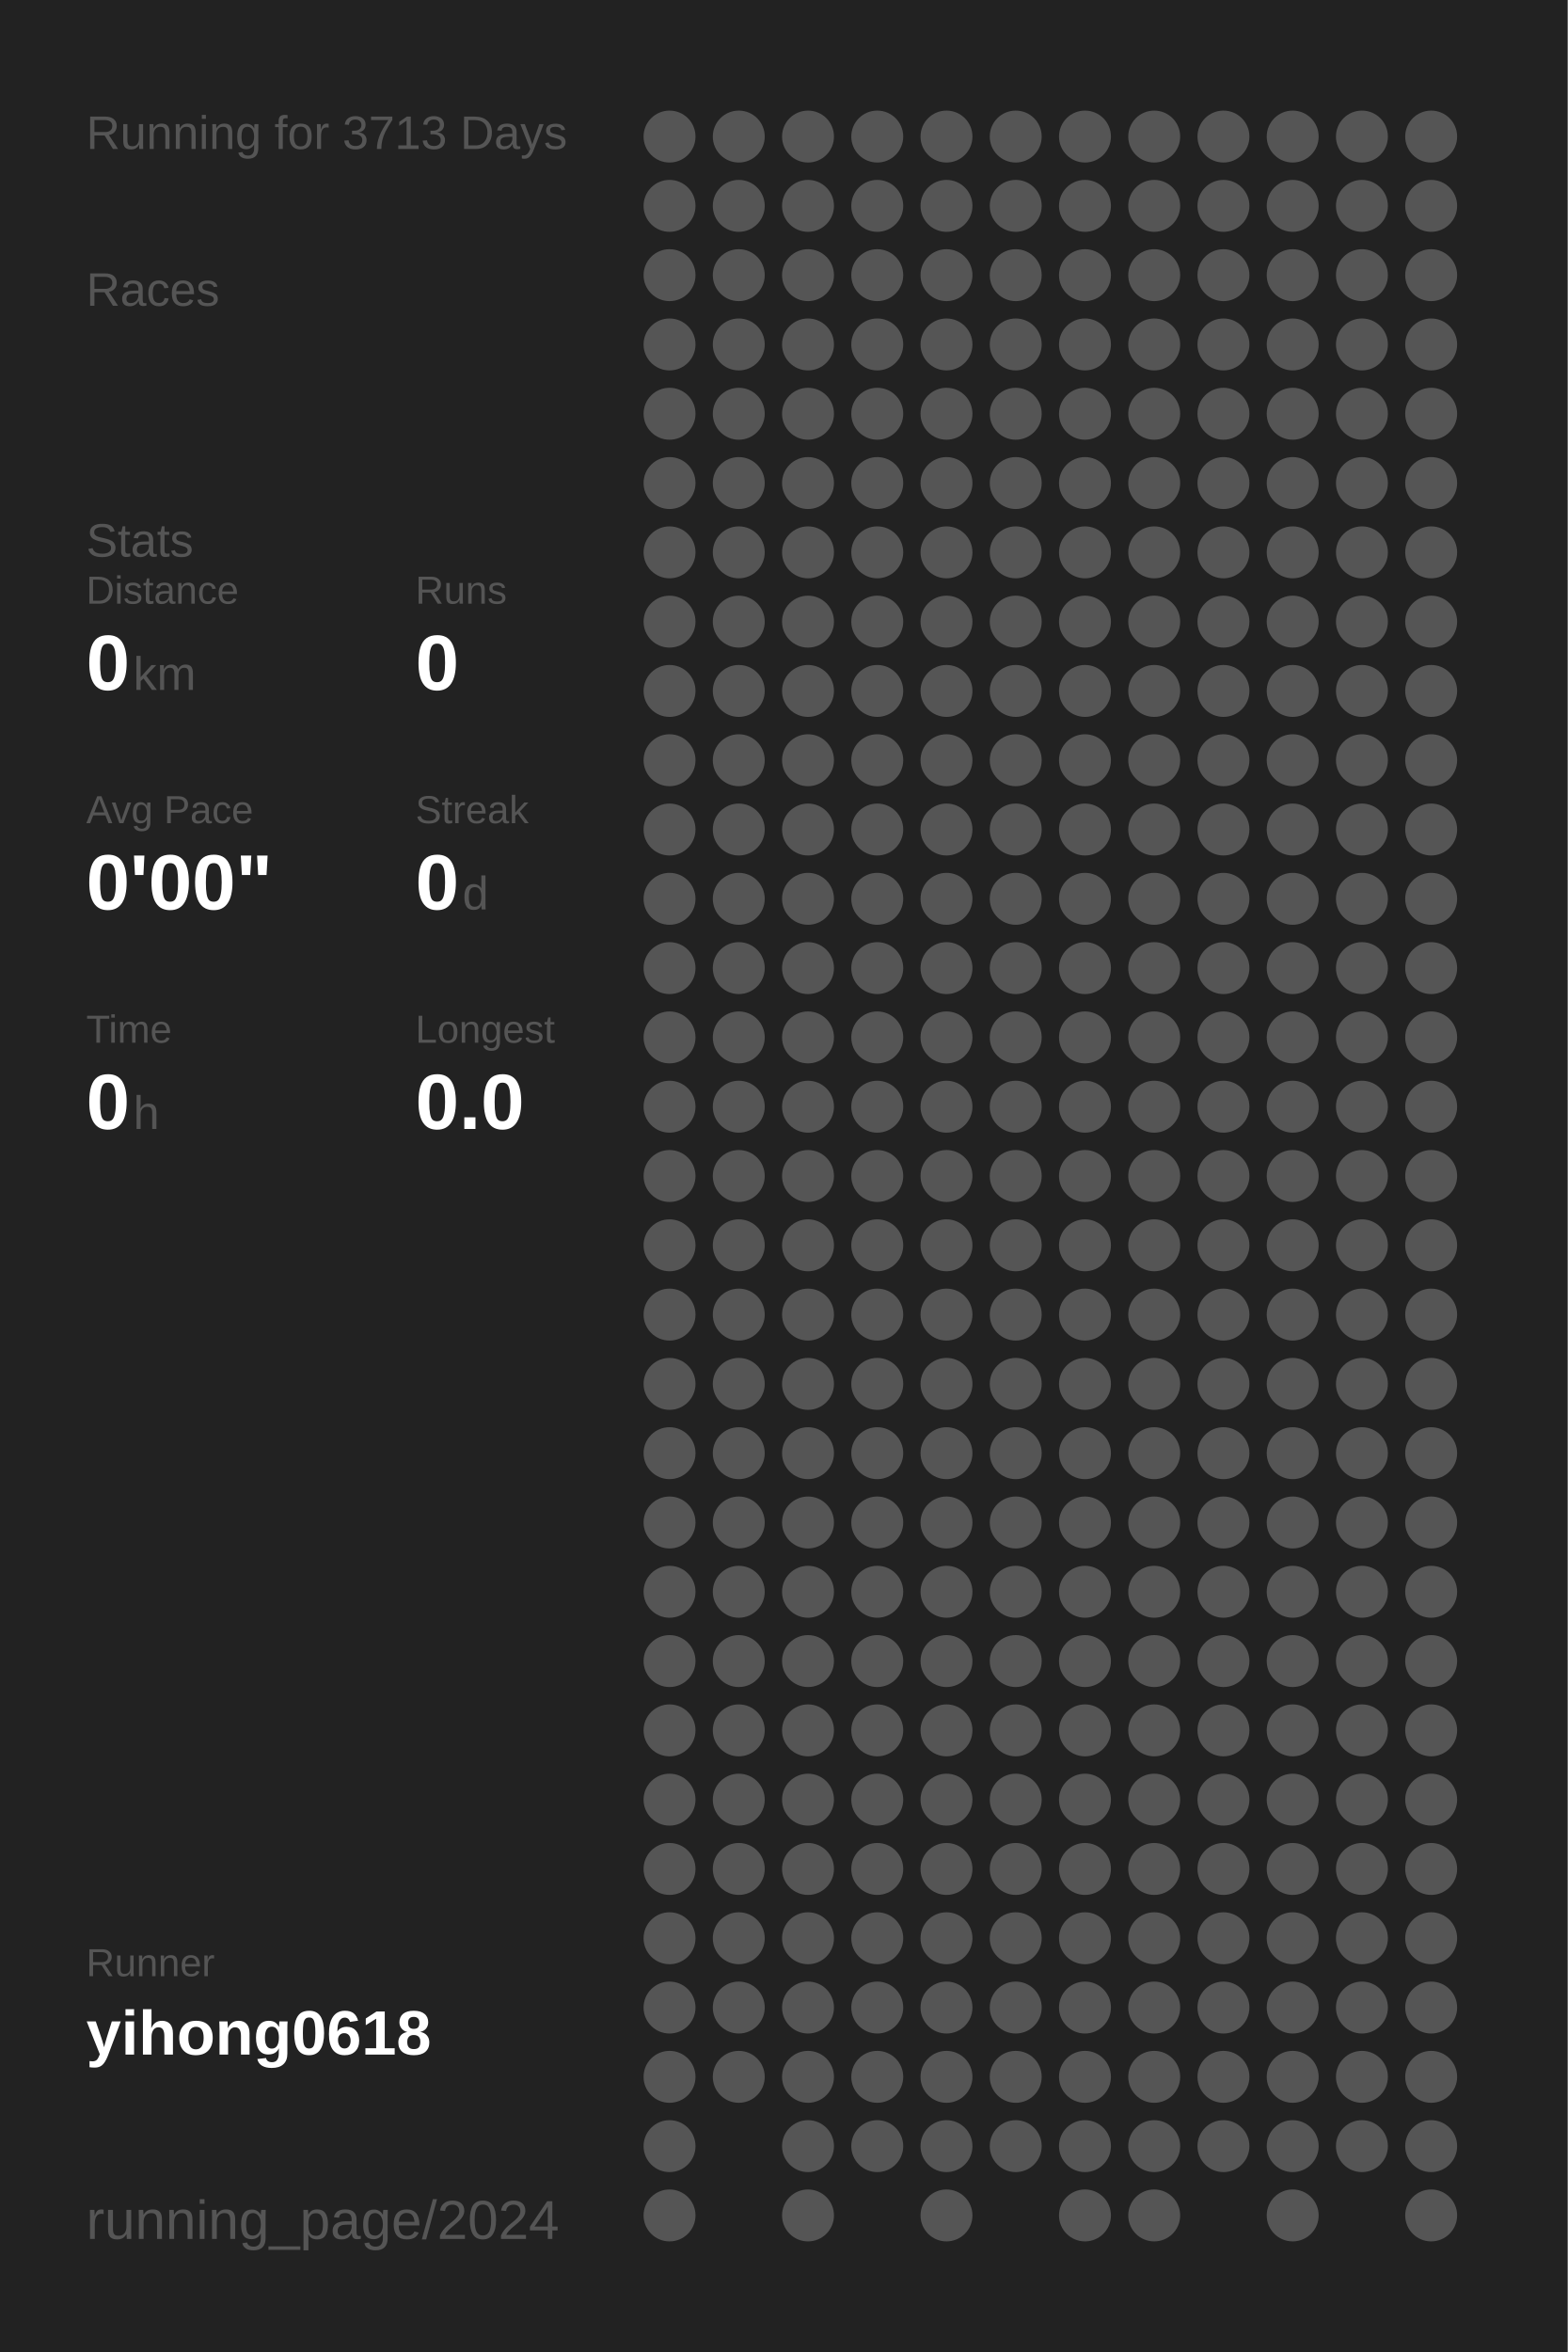
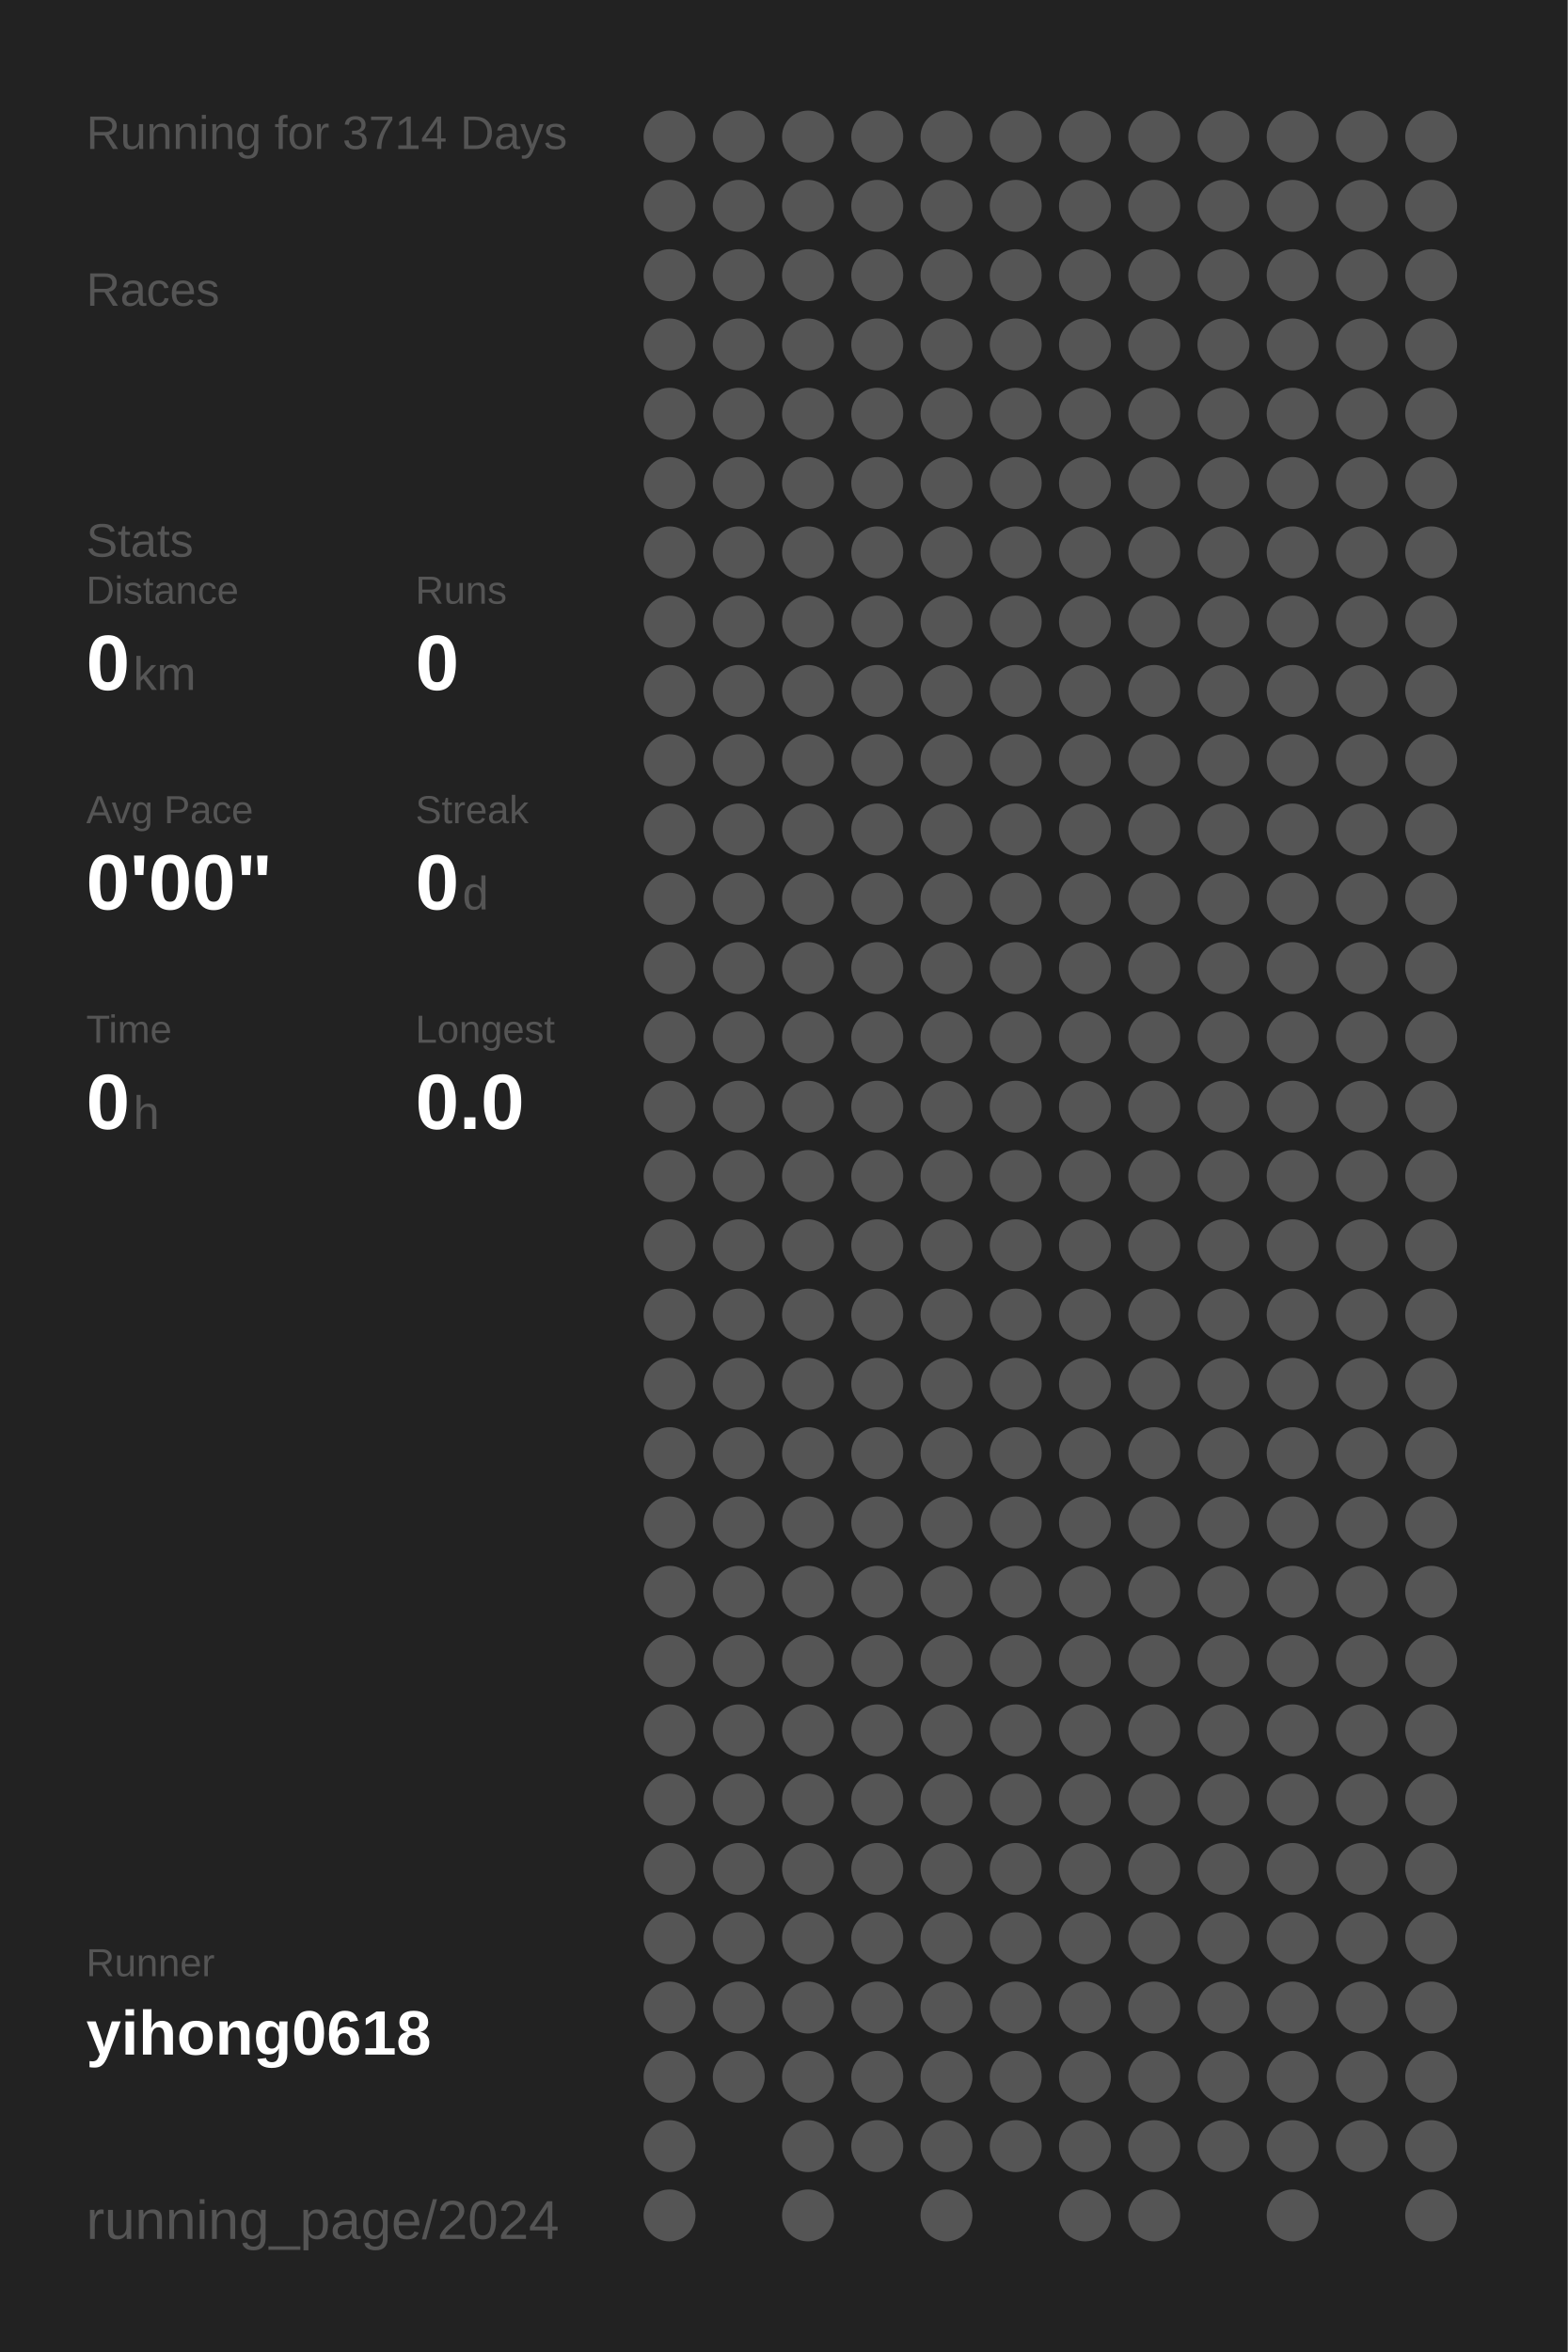
<svg xmlns="http://www.w3.org/2000/svg" baseProfile="full" height="300mm" version="1.1" viewBox="0,0,200,300" width="200mm">
  <defs />
  <rect fill="#222222" height="300" width="200" x="0" y="0" />
-   <text fill="#555555" style="font-size:6px; font-family:Arial;" x="11" y="19">Running for 3713 Days</text>
+   <text fill="#555555" style="font-size:6px; font-family:Arial;" x="11" y="19">Running for 3714 Days</text>
  <text fill="#555555" style="font-size:6px; font-family:Arial;" x="11" y="39">Races</text>
  <text fill="#555555" style="font-size:6px; font-family:Arial;" x="11" y="71">Stats</text>
  <text fill="#555555" style="font-size:5px; font-family:Arial;" x="11" y="77">Distance</text>
  <text fill="#FFFFFF" style="font-size:10px; font-family:Arial; font-weight:bold;" x="11" y="88">0</text>
  <text fill="#555555" style="font-size:6px; font-family:Arial;" x="17" y="88">km</text>
  <text fill="#555555" style="font-size:5px; font-family:Arial;" x="53" y="77">Runs</text>
  <text fill="#FFFFFF" style="font-size:10px; font-family:Arial; font-weight:bold;" x="53" y="88">0</text>
  <text fill="#555555" style="font-size:5px; font-family:Arial;" x="11" y="105">Avg Pace</text>
  <text fill="#FFFFFF" style="font-size:10px; font-family:Arial; font-weight:bold;" x="11" y="116">0'00"</text>
  <text fill="#555555" style="font-size:5px; font-family:Arial;" x="53" y="105">Streak</text>
  <text fill="#FFFFFF" style="font-size:10px; font-family:Arial; font-weight:bold;" x="53" y="116">0</text>
  <text fill="#555555" style="font-size:6px; font-family:Arial;" x="59" y="116">d</text>
  <text fill="#555555" style="font-size:5px; font-family:Arial;" x="11" y="133">Time</text>
  <text fill="#FFFFFF" style="font-size:10px; font-family:Arial; font-weight:bold;" x="11" y="144">0</text>
  <text fill="#555555" style="font-size:6px; font-family:Arial;" x="17" y="144">h</text>
  <text fill="#555555" style="font-size:5px; font-family:Arial;" x="53" y="133">Longest</text>
  <text fill="#FFFFFF" style="font-size:10px; font-family:Arial; font-weight:bold;" x="53" y="144">0.0</text>
  <text fill="#555555" style="font-size:5px; font-family:Arial;" x="11" y="252.065">Runner</text>
  <text fill="#FFFFFF" style="font-size:8px; font-family:Arial; font-weight:bold;" x="11" y="262.065">yihong0618</text>
  <text fill="#555555" style="font-size:7px; font-family:Arial;" x="11" y="285.581">running_page/2024</text>
  <circle cx="85.417" cy="17.419" fill="#555555" r="3.312" />
  <circle cx="85.417" cy="26.258" fill="#555555" r="3.312" />
  <circle cx="85.417" cy="35.097" fill="#555555" r="3.312" />
  <circle cx="85.417" cy="43.935" fill="#555555" r="3.312" />
  <circle cx="85.417" cy="52.774" fill="#555555" r="3.312" />
  <circle cx="85.417" cy="61.613" fill="#555555" r="3.312" />
  <circle cx="85.417" cy="70.452" fill="#555555" r="3.312" />
  <circle cx="85.417" cy="79.29" fill="#555555" r="3.312" />
  <circle cx="85.417" cy="88.129" fill="#555555" r="3.312" />
  <circle cx="85.417" cy="96.968" fill="#555555" r="3.312" />
  <circle cx="85.417" cy="105.806" fill="#555555" r="3.312" />
  <circle cx="85.417" cy="114.645" fill="#555555" r="3.312" />
  <circle cx="85.417" cy="123.484" fill="#555555" r="3.312" />
  <circle cx="85.417" cy="132.323" fill="#555555" r="3.312" />
  <circle cx="85.417" cy="141.161" fill="#555555" r="3.312" />
  <circle cx="85.417" cy="150" fill="#555555" r="3.312" />
  <circle cx="85.417" cy="158.839" fill="#555555" r="3.312" />
  <circle cx="85.417" cy="167.677" fill="#555555" r="3.312" />
  <circle cx="85.417" cy="176.516" fill="#555555" r="3.312" />
  <circle cx="85.417" cy="185.355" fill="#555555" r="3.312" />
  <circle cx="85.417" cy="194.194" fill="#555555" r="3.312" />
  <circle cx="85.417" cy="203.032" fill="#555555" r="3.312" />
  <circle cx="85.417" cy="211.871" fill="#555555" r="3.312" />
  <circle cx="85.417" cy="220.71" fill="#555555" r="3.312" />
  <circle cx="85.417" cy="229.548" fill="#555555" r="3.312" />
  <circle cx="85.417" cy="238.387" fill="#555555" r="3.312" />
  <circle cx="85.417" cy="247.226" fill="#555555" r="3.312" />
  <circle cx="85.417" cy="256.065" fill="#555555" r="3.312" />
  <circle cx="85.417" cy="264.903" fill="#555555" r="3.312" />
  <circle cx="85.417" cy="273.742" fill="#555555" r="3.312" />
  <circle cx="85.417" cy="282.581" fill="#555555" r="3.312" />
  <circle cx="94.25" cy="17.419" fill="#555555" r="3.312" />
  <circle cx="94.25" cy="26.258" fill="#555555" r="3.312" />
  <circle cx="94.25" cy="35.097" fill="#555555" r="3.312" />
  <circle cx="94.25" cy="43.935" fill="#555555" r="3.312" />
  <circle cx="94.25" cy="52.774" fill="#555555" r="3.312" />
  <circle cx="94.25" cy="61.613" fill="#555555" r="3.312" />
  <circle cx="94.25" cy="70.452" fill="#555555" r="3.312" />
  <circle cx="94.25" cy="79.29" fill="#555555" r="3.312" />
  <circle cx="94.25" cy="88.129" fill="#555555" r="3.312" />
  <circle cx="94.25" cy="96.968" fill="#555555" r="3.312" />
  <circle cx="94.25" cy="105.806" fill="#555555" r="3.312" />
  <circle cx="94.25" cy="114.645" fill="#555555" r="3.312" />
  <circle cx="94.25" cy="123.484" fill="#555555" r="3.312" />
  <circle cx="94.25" cy="132.323" fill="#555555" r="3.312" />
  <circle cx="94.25" cy="141.161" fill="#555555" r="3.312" />
  <circle cx="94.25" cy="150" fill="#555555" r="3.312" />
  <circle cx="94.25" cy="158.839" fill="#555555" r="3.312" />
  <circle cx="94.25" cy="167.677" fill="#555555" r="3.312" />
  <circle cx="94.25" cy="176.516" fill="#555555" r="3.312" />
  <circle cx="94.25" cy="185.355" fill="#555555" r="3.312" />
  <circle cx="94.25" cy="194.194" fill="#555555" r="3.312" />
  <circle cx="94.25" cy="203.032" fill="#555555" r="3.312" />
  <circle cx="94.25" cy="211.871" fill="#555555" r="3.312" />
  <circle cx="94.25" cy="220.71" fill="#555555" r="3.312" />
  <circle cx="94.25" cy="229.548" fill="#555555" r="3.312" />
  <circle cx="94.25" cy="238.387" fill="#555555" r="3.312" />
  <circle cx="94.25" cy="247.226" fill="#555555" r="3.312" />
  <circle cx="94.25" cy="256.065" fill="#555555" r="3.312" />
  <circle cx="94.25" cy="264.903" fill="#555555" r="3.312" />
  <circle cx="103.083" cy="17.419" fill="#555555" r="3.312" />
  <circle cx="103.083" cy="26.258" fill="#555555" r="3.312" />
  <circle cx="103.083" cy="35.097" fill="#555555" r="3.312" />
  <circle cx="103.083" cy="43.935" fill="#555555" r="3.312" />
  <circle cx="103.083" cy="52.774" fill="#555555" r="3.312" />
  <circle cx="103.083" cy="61.613" fill="#555555" r="3.312" />
  <circle cx="103.083" cy="70.452" fill="#555555" r="3.312" />
  <circle cx="103.083" cy="79.29" fill="#555555" r="3.312" />
  <circle cx="103.083" cy="88.129" fill="#555555" r="3.312" />
  <circle cx="103.083" cy="96.968" fill="#555555" r="3.312" />
  <circle cx="103.083" cy="105.806" fill="#555555" r="3.312" />
  <circle cx="103.083" cy="114.645" fill="#555555" r="3.312" />
  <circle cx="103.083" cy="123.484" fill="#555555" r="3.312" />
  <circle cx="103.083" cy="132.323" fill="#555555" r="3.312" />
  <circle cx="103.083" cy="141.161" fill="#555555" r="3.312" />
  <circle cx="103.083" cy="150" fill="#555555" r="3.312" />
  <circle cx="103.083" cy="158.839" fill="#555555" r="3.312" />
  <circle cx="103.083" cy="167.677" fill="#555555" r="3.312" />
  <circle cx="103.083" cy="176.516" fill="#555555" r="3.312" />
  <circle cx="103.083" cy="185.355" fill="#555555" r="3.312" />
  <circle cx="103.083" cy="194.194" fill="#555555" r="3.312" />
  <circle cx="103.083" cy="203.032" fill="#555555" r="3.312" />
  <circle cx="103.083" cy="211.871" fill="#555555" r="3.312" />
  <circle cx="103.083" cy="220.71" fill="#555555" r="3.312" />
  <circle cx="103.083" cy="229.548" fill="#555555" r="3.312" />
  <circle cx="103.083" cy="238.387" fill="#555555" r="3.312" />
  <circle cx="103.083" cy="247.226" fill="#555555" r="3.312" />
  <circle cx="103.083" cy="256.065" fill="#555555" r="3.312" />
  <circle cx="103.083" cy="264.903" fill="#555555" r="3.312" />
  <circle cx="103.083" cy="273.742" fill="#555555" r="3.312" />
  <circle cx="103.083" cy="282.581" fill="#555555" r="3.312" />
  <circle cx="111.917" cy="17.419" fill="#555555" r="3.312" />
  <circle cx="111.917" cy="26.258" fill="#555555" r="3.312" />
  <circle cx="111.917" cy="35.097" fill="#555555" r="3.312" />
  <circle cx="111.917" cy="43.935" fill="#555555" r="3.312" />
  <circle cx="111.917" cy="52.774" fill="#555555" r="3.312" />
  <circle cx="111.917" cy="61.613" fill="#555555" r="3.312" />
  <circle cx="111.917" cy="70.452" fill="#555555" r="3.312" />
  <circle cx="111.917" cy="79.29" fill="#555555" r="3.312" />
  <circle cx="111.917" cy="88.129" fill="#555555" r="3.312" />
  <circle cx="111.917" cy="96.968" fill="#555555" r="3.312" />
  <circle cx="111.917" cy="105.806" fill="#555555" r="3.312" />
  <circle cx="111.917" cy="114.645" fill="#555555" r="3.312" />
  <circle cx="111.917" cy="123.484" fill="#555555" r="3.312" />
  <circle cx="111.917" cy="132.323" fill="#555555" r="3.312" />
  <circle cx="111.917" cy="141.161" fill="#555555" r="3.312" />
  <circle cx="111.917" cy="150" fill="#555555" r="3.312" />
  <circle cx="111.917" cy="158.839" fill="#555555" r="3.312" />
  <circle cx="111.917" cy="167.677" fill="#555555" r="3.312" />
  <circle cx="111.917" cy="176.516" fill="#555555" r="3.312" />
  <circle cx="111.917" cy="185.355" fill="#555555" r="3.312" />
  <circle cx="111.917" cy="194.194" fill="#555555" r="3.312" />
  <circle cx="111.917" cy="203.032" fill="#555555" r="3.312" />
  <circle cx="111.917" cy="211.871" fill="#555555" r="3.312" />
  <circle cx="111.917" cy="220.71" fill="#555555" r="3.312" />
  <circle cx="111.917" cy="229.548" fill="#555555" r="3.312" />
  <circle cx="111.917" cy="238.387" fill="#555555" r="3.312" />
  <circle cx="111.917" cy="247.226" fill="#555555" r="3.312" />
  <circle cx="111.917" cy="256.065" fill="#555555" r="3.312" />
  <circle cx="111.917" cy="264.903" fill="#555555" r="3.312" />
  <circle cx="111.917" cy="273.742" fill="#555555" r="3.312" />
  <circle cx="120.75" cy="17.419" fill="#555555" r="3.312" />
  <circle cx="120.75" cy="26.258" fill="#555555" r="3.312" />
  <circle cx="120.75" cy="35.097" fill="#555555" r="3.312" />
  <circle cx="120.75" cy="43.935" fill="#555555" r="3.312" />
  <circle cx="120.75" cy="52.774" fill="#555555" r="3.312" />
  <circle cx="120.75" cy="61.613" fill="#555555" r="3.312" />
  <circle cx="120.75" cy="70.452" fill="#555555" r="3.312" />
  <circle cx="120.75" cy="79.29" fill="#555555" r="3.312" />
  <circle cx="120.75" cy="88.129" fill="#555555" r="3.312" />
  <circle cx="120.75" cy="96.968" fill="#555555" r="3.312" />
  <circle cx="120.75" cy="105.806" fill="#555555" r="3.312" />
  <circle cx="120.75" cy="114.645" fill="#555555" r="3.312" />
  <circle cx="120.75" cy="123.484" fill="#555555" r="3.312" />
  <circle cx="120.75" cy="132.323" fill="#555555" r="3.312" />
  <circle cx="120.75" cy="141.161" fill="#555555" r="3.312" />
  <circle cx="120.75" cy="150" fill="#555555" r="3.312" />
  <circle cx="120.75" cy="158.839" fill="#555555" r="3.312" />
  <circle cx="120.75" cy="167.677" fill="#555555" r="3.312" />
  <circle cx="120.75" cy="176.516" fill="#555555" r="3.312" />
  <circle cx="120.75" cy="185.355" fill="#555555" r="3.312" />
  <circle cx="120.75" cy="194.194" fill="#555555" r="3.312" />
  <circle cx="120.75" cy="203.032" fill="#555555" r="3.312" />
  <circle cx="120.75" cy="211.871" fill="#555555" r="3.312" />
  <circle cx="120.75" cy="220.71" fill="#555555" r="3.312" />
  <circle cx="120.75" cy="229.548" fill="#555555" r="3.312" />
  <circle cx="120.75" cy="238.387" fill="#555555" r="3.312" />
  <circle cx="120.75" cy="247.226" fill="#555555" r="3.312" />
  <circle cx="120.75" cy="256.065" fill="#555555" r="3.312" />
  <circle cx="120.75" cy="264.903" fill="#555555" r="3.312" />
  <circle cx="120.75" cy="273.742" fill="#555555" r="3.312" />
  <circle cx="120.75" cy="282.581" fill="#555555" r="3.312" />
  <circle cx="129.583" cy="17.419" fill="#555555" r="3.312" />
  <circle cx="129.583" cy="26.258" fill="#555555" r="3.312" />
  <circle cx="129.583" cy="35.097" fill="#555555" r="3.312" />
  <circle cx="129.583" cy="43.935" fill="#555555" r="3.312" />
  <circle cx="129.583" cy="52.774" fill="#555555" r="3.312" />
  <circle cx="129.583" cy="61.613" fill="#555555" r="3.312" />
  <circle cx="129.583" cy="70.452" fill="#555555" r="3.312" />
  <circle cx="129.583" cy="79.29" fill="#555555" r="3.312" />
  <circle cx="129.583" cy="88.129" fill="#555555" r="3.312" />
  <circle cx="129.583" cy="96.968" fill="#555555" r="3.312" />
  <circle cx="129.583" cy="105.806" fill="#555555" r="3.312" />
  <circle cx="129.583" cy="114.645" fill="#555555" r="3.312" />
  <circle cx="129.583" cy="123.484" fill="#555555" r="3.312" />
  <circle cx="129.583" cy="132.323" fill="#555555" r="3.312" />
  <circle cx="129.583" cy="141.161" fill="#555555" r="3.312" />
  <circle cx="129.583" cy="150" fill="#555555" r="3.312" />
  <circle cx="129.583" cy="158.839" fill="#555555" r="3.312" />
  <circle cx="129.583" cy="167.677" fill="#555555" r="3.312" />
  <circle cx="129.583" cy="176.516" fill="#555555" r="3.312" />
  <circle cx="129.583" cy="185.355" fill="#555555" r="3.312" />
  <circle cx="129.583" cy="194.194" fill="#555555" r="3.312" />
  <circle cx="129.583" cy="203.032" fill="#555555" r="3.312" />
  <circle cx="129.583" cy="211.871" fill="#555555" r="3.312" />
  <circle cx="129.583" cy="220.71" fill="#555555" r="3.312" />
  <circle cx="129.583" cy="229.548" fill="#555555" r="3.312" />
  <circle cx="129.583" cy="238.387" fill="#555555" r="3.312" />
  <circle cx="129.583" cy="247.226" fill="#555555" r="3.312" />
  <circle cx="129.583" cy="256.065" fill="#555555" r="3.312" />
  <circle cx="129.583" cy="264.903" fill="#555555" r="3.312" />
  <circle cx="129.583" cy="273.742" fill="#555555" r="3.312" />
  <circle cx="138.417" cy="17.419" fill="#555555" r="3.312" />
  <circle cx="138.417" cy="26.258" fill="#555555" r="3.312" />
  <circle cx="138.417" cy="35.097" fill="#555555" r="3.312" />
  <circle cx="138.417" cy="43.935" fill="#555555" r="3.312" />
  <circle cx="138.417" cy="52.774" fill="#555555" r="3.312" />
  <circle cx="138.417" cy="61.613" fill="#555555" r="3.312" />
  <circle cx="138.417" cy="70.452" fill="#555555" r="3.312" />
  <circle cx="138.417" cy="79.29" fill="#555555" r="3.312" />
  <circle cx="138.417" cy="88.129" fill="#555555" r="3.312" />
  <circle cx="138.417" cy="96.968" fill="#555555" r="3.312" />
  <circle cx="138.417" cy="105.806" fill="#555555" r="3.312" />
  <circle cx="138.417" cy="114.645" fill="#555555" r="3.312" />
  <circle cx="138.417" cy="123.484" fill="#555555" r="3.312" />
  <circle cx="138.417" cy="132.323" fill="#555555" r="3.312" />
  <circle cx="138.417" cy="141.161" fill="#555555" r="3.312" />
  <circle cx="138.417" cy="150" fill="#555555" r="3.312" />
  <circle cx="138.417" cy="158.839" fill="#555555" r="3.312" />
  <circle cx="138.417" cy="167.677" fill="#555555" r="3.312" />
  <circle cx="138.417" cy="176.516" fill="#555555" r="3.312" />
  <circle cx="138.417" cy="185.355" fill="#555555" r="3.312" />
  <circle cx="138.417" cy="194.194" fill="#555555" r="3.312" />
  <circle cx="138.417" cy="203.032" fill="#555555" r="3.312" />
  <circle cx="138.417" cy="211.871" fill="#555555" r="3.312" />
  <circle cx="138.417" cy="220.71" fill="#555555" r="3.312" />
  <circle cx="138.417" cy="229.548" fill="#555555" r="3.312" />
  <circle cx="138.417" cy="238.387" fill="#555555" r="3.312" />
  <circle cx="138.417" cy="247.226" fill="#555555" r="3.312" />
  <circle cx="138.417" cy="256.065" fill="#555555" r="3.312" />
  <circle cx="138.417" cy="264.903" fill="#555555" r="3.312" />
  <circle cx="138.417" cy="273.742" fill="#555555" r="3.312" />
  <circle cx="138.417" cy="282.581" fill="#555555" r="3.312" />
  <circle cx="147.25" cy="17.419" fill="#555555" r="3.312" />
  <circle cx="147.25" cy="26.258" fill="#555555" r="3.312" />
  <circle cx="147.25" cy="35.097" fill="#555555" r="3.312" />
  <circle cx="147.25" cy="43.935" fill="#555555" r="3.312" />
  <circle cx="147.25" cy="52.774" fill="#555555" r="3.312" />
  <circle cx="147.25" cy="61.613" fill="#555555" r="3.312" />
  <circle cx="147.25" cy="70.452" fill="#555555" r="3.312" />
  <circle cx="147.25" cy="79.29" fill="#555555" r="3.312" />
  <circle cx="147.25" cy="88.129" fill="#555555" r="3.312" />
  <circle cx="147.25" cy="96.968" fill="#555555" r="3.312" />
  <circle cx="147.25" cy="105.806" fill="#555555" r="3.312" />
  <circle cx="147.25" cy="114.645" fill="#555555" r="3.312" />
  <circle cx="147.25" cy="123.484" fill="#555555" r="3.312" />
  <circle cx="147.25" cy="132.323" fill="#555555" r="3.312" />
  <circle cx="147.25" cy="141.161" fill="#555555" r="3.312" />
  <circle cx="147.25" cy="150" fill="#555555" r="3.312" />
  <circle cx="147.25" cy="158.839" fill="#555555" r="3.312" />
  <circle cx="147.25" cy="167.677" fill="#555555" r="3.312" />
  <circle cx="147.25" cy="176.516" fill="#555555" r="3.312" />
  <circle cx="147.25" cy="185.355" fill="#555555" r="3.312" />
  <circle cx="147.25" cy="194.194" fill="#555555" r="3.312" />
  <circle cx="147.25" cy="203.032" fill="#555555" r="3.312" />
  <circle cx="147.25" cy="211.871" fill="#555555" r="3.312" />
  <circle cx="147.25" cy="220.71" fill="#555555" r="3.312" />
  <circle cx="147.25" cy="229.548" fill="#555555" r="3.312" />
  <circle cx="147.25" cy="238.387" fill="#555555" r="3.312" />
  <circle cx="147.25" cy="247.226" fill="#555555" r="3.312" />
  <circle cx="147.25" cy="256.065" fill="#555555" r="3.312" />
  <circle cx="147.25" cy="264.903" fill="#555555" r="3.312" />
  <circle cx="147.25" cy="273.742" fill="#555555" r="3.312" />
  <circle cx="147.25" cy="282.581" fill="#555555" r="3.312" />
  <circle cx="156.083" cy="17.419" fill="#555555" r="3.312" />
  <circle cx="156.083" cy="26.258" fill="#555555" r="3.312" />
  <circle cx="156.083" cy="35.097" fill="#555555" r="3.312" />
  <circle cx="156.083" cy="43.935" fill="#555555" r="3.312" />
  <circle cx="156.083" cy="52.774" fill="#555555" r="3.312" />
  <circle cx="156.083" cy="61.613" fill="#555555" r="3.312" />
  <circle cx="156.083" cy="70.452" fill="#555555" r="3.312" />
  <circle cx="156.083" cy="79.29" fill="#555555" r="3.312" />
  <circle cx="156.083" cy="88.129" fill="#555555" r="3.312" />
  <circle cx="156.083" cy="96.968" fill="#555555" r="3.312" />
  <circle cx="156.083" cy="105.806" fill="#555555" r="3.312" />
  <circle cx="156.083" cy="114.645" fill="#555555" r="3.312" />
  <circle cx="156.083" cy="123.484" fill="#555555" r="3.312" />
  <circle cx="156.083" cy="132.323" fill="#555555" r="3.312" />
  <circle cx="156.083" cy="141.161" fill="#555555" r="3.312" />
  <circle cx="156.083" cy="150" fill="#555555" r="3.312" />
  <circle cx="156.083" cy="158.839" fill="#555555" r="3.312" />
  <circle cx="156.083" cy="167.677" fill="#555555" r="3.312" />
  <circle cx="156.083" cy="176.516" fill="#555555" r="3.312" />
  <circle cx="156.083" cy="185.355" fill="#555555" r="3.312" />
  <circle cx="156.083" cy="194.194" fill="#555555" r="3.312" />
  <circle cx="156.083" cy="203.032" fill="#555555" r="3.312" />
  <circle cx="156.083" cy="211.871" fill="#555555" r="3.312" />
  <circle cx="156.083" cy="220.71" fill="#555555" r="3.312" />
  <circle cx="156.083" cy="229.548" fill="#555555" r="3.312" />
  <circle cx="156.083" cy="238.387" fill="#555555" r="3.312" />
  <circle cx="156.083" cy="247.226" fill="#555555" r="3.312" />
  <circle cx="156.083" cy="256.065" fill="#555555" r="3.312" />
  <circle cx="156.083" cy="264.903" fill="#555555" r="3.312" />
  <circle cx="156.083" cy="273.742" fill="#555555" r="3.312" />
  <circle cx="164.917" cy="17.419" fill="#555555" r="3.312" />
  <circle cx="164.917" cy="26.258" fill="#555555" r="3.312" />
  <circle cx="164.917" cy="35.097" fill="#555555" r="3.312" />
  <circle cx="164.917" cy="43.935" fill="#555555" r="3.312" />
  <circle cx="164.917" cy="52.774" fill="#555555" r="3.312" />
  <circle cx="164.917" cy="61.613" fill="#555555" r="3.312" />
  <circle cx="164.917" cy="70.452" fill="#555555" r="3.312" />
  <circle cx="164.917" cy="79.29" fill="#555555" r="3.312" />
  <circle cx="164.917" cy="88.129" fill="#555555" r="3.312" />
  <circle cx="164.917" cy="96.968" fill="#555555" r="3.312" />
  <circle cx="164.917" cy="105.806" fill="#555555" r="3.312" />
  <circle cx="164.917" cy="114.645" fill="#555555" r="3.312" />
  <circle cx="164.917" cy="123.484" fill="#555555" r="3.312" />
  <circle cx="164.917" cy="132.323" fill="#555555" r="3.312" />
  <circle cx="164.917" cy="141.161" fill="#555555" r="3.312" />
  <circle cx="164.917" cy="150" fill="#555555" r="3.312" />
  <circle cx="164.917" cy="158.839" fill="#555555" r="3.312" />
  <circle cx="164.917" cy="167.677" fill="#555555" r="3.312" />
  <circle cx="164.917" cy="176.516" fill="#555555" r="3.312" />
  <circle cx="164.917" cy="185.355" fill="#555555" r="3.312" />
  <circle cx="164.917" cy="194.194" fill="#555555" r="3.312" />
  <circle cx="164.917" cy="203.032" fill="#555555" r="3.312" />
  <circle cx="164.917" cy="211.871" fill="#555555" r="3.312" />
  <circle cx="164.917" cy="220.71" fill="#555555" r="3.312" />
  <circle cx="164.917" cy="229.548" fill="#555555" r="3.312" />
  <circle cx="164.917" cy="238.387" fill="#555555" r="3.312" />
  <circle cx="164.917" cy="247.226" fill="#555555" r="3.312" />
  <circle cx="164.917" cy="256.065" fill="#555555" r="3.312" />
  <circle cx="164.917" cy="264.903" fill="#555555" r="3.312" />
  <circle cx="164.917" cy="273.742" fill="#555555" r="3.312" />
  <circle cx="164.917" cy="282.581" fill="#555555" r="3.312" />
  <circle cx="173.75" cy="17.419" fill="#555555" r="3.312" />
  <circle cx="173.75" cy="26.258" fill="#555555" r="3.312" />
  <circle cx="173.75" cy="35.097" fill="#555555" r="3.312" />
  <circle cx="173.75" cy="43.935" fill="#555555" r="3.312" />
  <circle cx="173.75" cy="52.774" fill="#555555" r="3.312" />
  <circle cx="173.75" cy="61.613" fill="#555555" r="3.312" />
  <circle cx="173.75" cy="70.452" fill="#555555" r="3.312" />
  <circle cx="173.75" cy="79.29" fill="#555555" r="3.312" />
  <circle cx="173.75" cy="88.129" fill="#555555" r="3.312" />
  <circle cx="173.75" cy="96.968" fill="#555555" r="3.312" />
  <circle cx="173.75" cy="105.806" fill="#555555" r="3.312" />
  <circle cx="173.75" cy="114.645" fill="#555555" r="3.312" />
  <circle cx="173.75" cy="123.484" fill="#555555" r="3.312" />
  <circle cx="173.75" cy="132.323" fill="#555555" r="3.312" />
  <circle cx="173.75" cy="141.161" fill="#555555" r="3.312" />
  <circle cx="173.75" cy="150" fill="#555555" r="3.312" />
  <circle cx="173.75" cy="158.839" fill="#555555" r="3.312" />
  <circle cx="173.75" cy="167.677" fill="#555555" r="3.312" />
  <circle cx="173.75" cy="176.516" fill="#555555" r="3.312" />
  <circle cx="173.75" cy="185.355" fill="#555555" r="3.312" />
  <circle cx="173.75" cy="194.194" fill="#555555" r="3.312" />
  <circle cx="173.75" cy="203.032" fill="#555555" r="3.312" />
  <circle cx="173.75" cy="211.871" fill="#555555" r="3.312" />
  <circle cx="173.75" cy="220.71" fill="#555555" r="3.312" />
  <circle cx="173.75" cy="229.548" fill="#555555" r="3.312" />
  <circle cx="173.75" cy="238.387" fill="#555555" r="3.312" />
  <circle cx="173.75" cy="247.226" fill="#555555" r="3.312" />
  <circle cx="173.75" cy="256.065" fill="#555555" r="3.312" />
  <circle cx="173.75" cy="264.903" fill="#555555" r="3.312" />
  <circle cx="173.75" cy="273.742" fill="#555555" r="3.312" />
  <circle cx="182.583" cy="17.419" fill="#555555" r="3.312" />
  <circle cx="182.583" cy="26.258" fill="#555555" r="3.312" />
  <circle cx="182.583" cy="35.097" fill="#555555" r="3.312" />
  <circle cx="182.583" cy="43.935" fill="#555555" r="3.312" />
  <circle cx="182.583" cy="52.774" fill="#555555" r="3.312" />
  <circle cx="182.583" cy="61.613" fill="#555555" r="3.312" />
  <circle cx="182.583" cy="70.452" fill="#555555" r="3.312" />
  <circle cx="182.583" cy="79.29" fill="#555555" r="3.312" />
  <circle cx="182.583" cy="88.129" fill="#555555" r="3.312" />
  <circle cx="182.583" cy="96.968" fill="#555555" r="3.312" />
  <circle cx="182.583" cy="105.806" fill="#555555" r="3.312" />
  <circle cx="182.583" cy="114.645" fill="#555555" r="3.312" />
  <circle cx="182.583" cy="123.484" fill="#555555" r="3.312" />
  <circle cx="182.583" cy="132.323" fill="#555555" r="3.312" />
  <circle cx="182.583" cy="141.161" fill="#555555" r="3.312" />
  <circle cx="182.583" cy="150" fill="#555555" r="3.312" />
  <circle cx="182.583" cy="158.839" fill="#555555" r="3.312" />
  <circle cx="182.583" cy="167.677" fill="#555555" r="3.312" />
  <circle cx="182.583" cy="176.516" fill="#555555" r="3.312" />
  <circle cx="182.583" cy="185.355" fill="#555555" r="3.312" />
  <circle cx="182.583" cy="194.194" fill="#555555" r="3.312" />
  <circle cx="182.583" cy="203.032" fill="#555555" r="3.312" />
  <circle cx="182.583" cy="211.871" fill="#555555" r="3.312" />
  <circle cx="182.583" cy="220.71" fill="#555555" r="3.312" />
  <circle cx="182.583" cy="229.548" fill="#555555" r="3.312" />
  <circle cx="182.583" cy="238.387" fill="#555555" r="3.312" />
  <circle cx="182.583" cy="247.226" fill="#555555" r="3.312" />
  <circle cx="182.583" cy="256.065" fill="#555555" r="3.312" />
  <circle cx="182.583" cy="264.903" fill="#555555" r="3.312" />
  <circle cx="182.583" cy="273.742" fill="#555555" r="3.312" />
  <circle cx="182.583" cy="282.581" fill="#555555" r="3.312" />
</svg>
